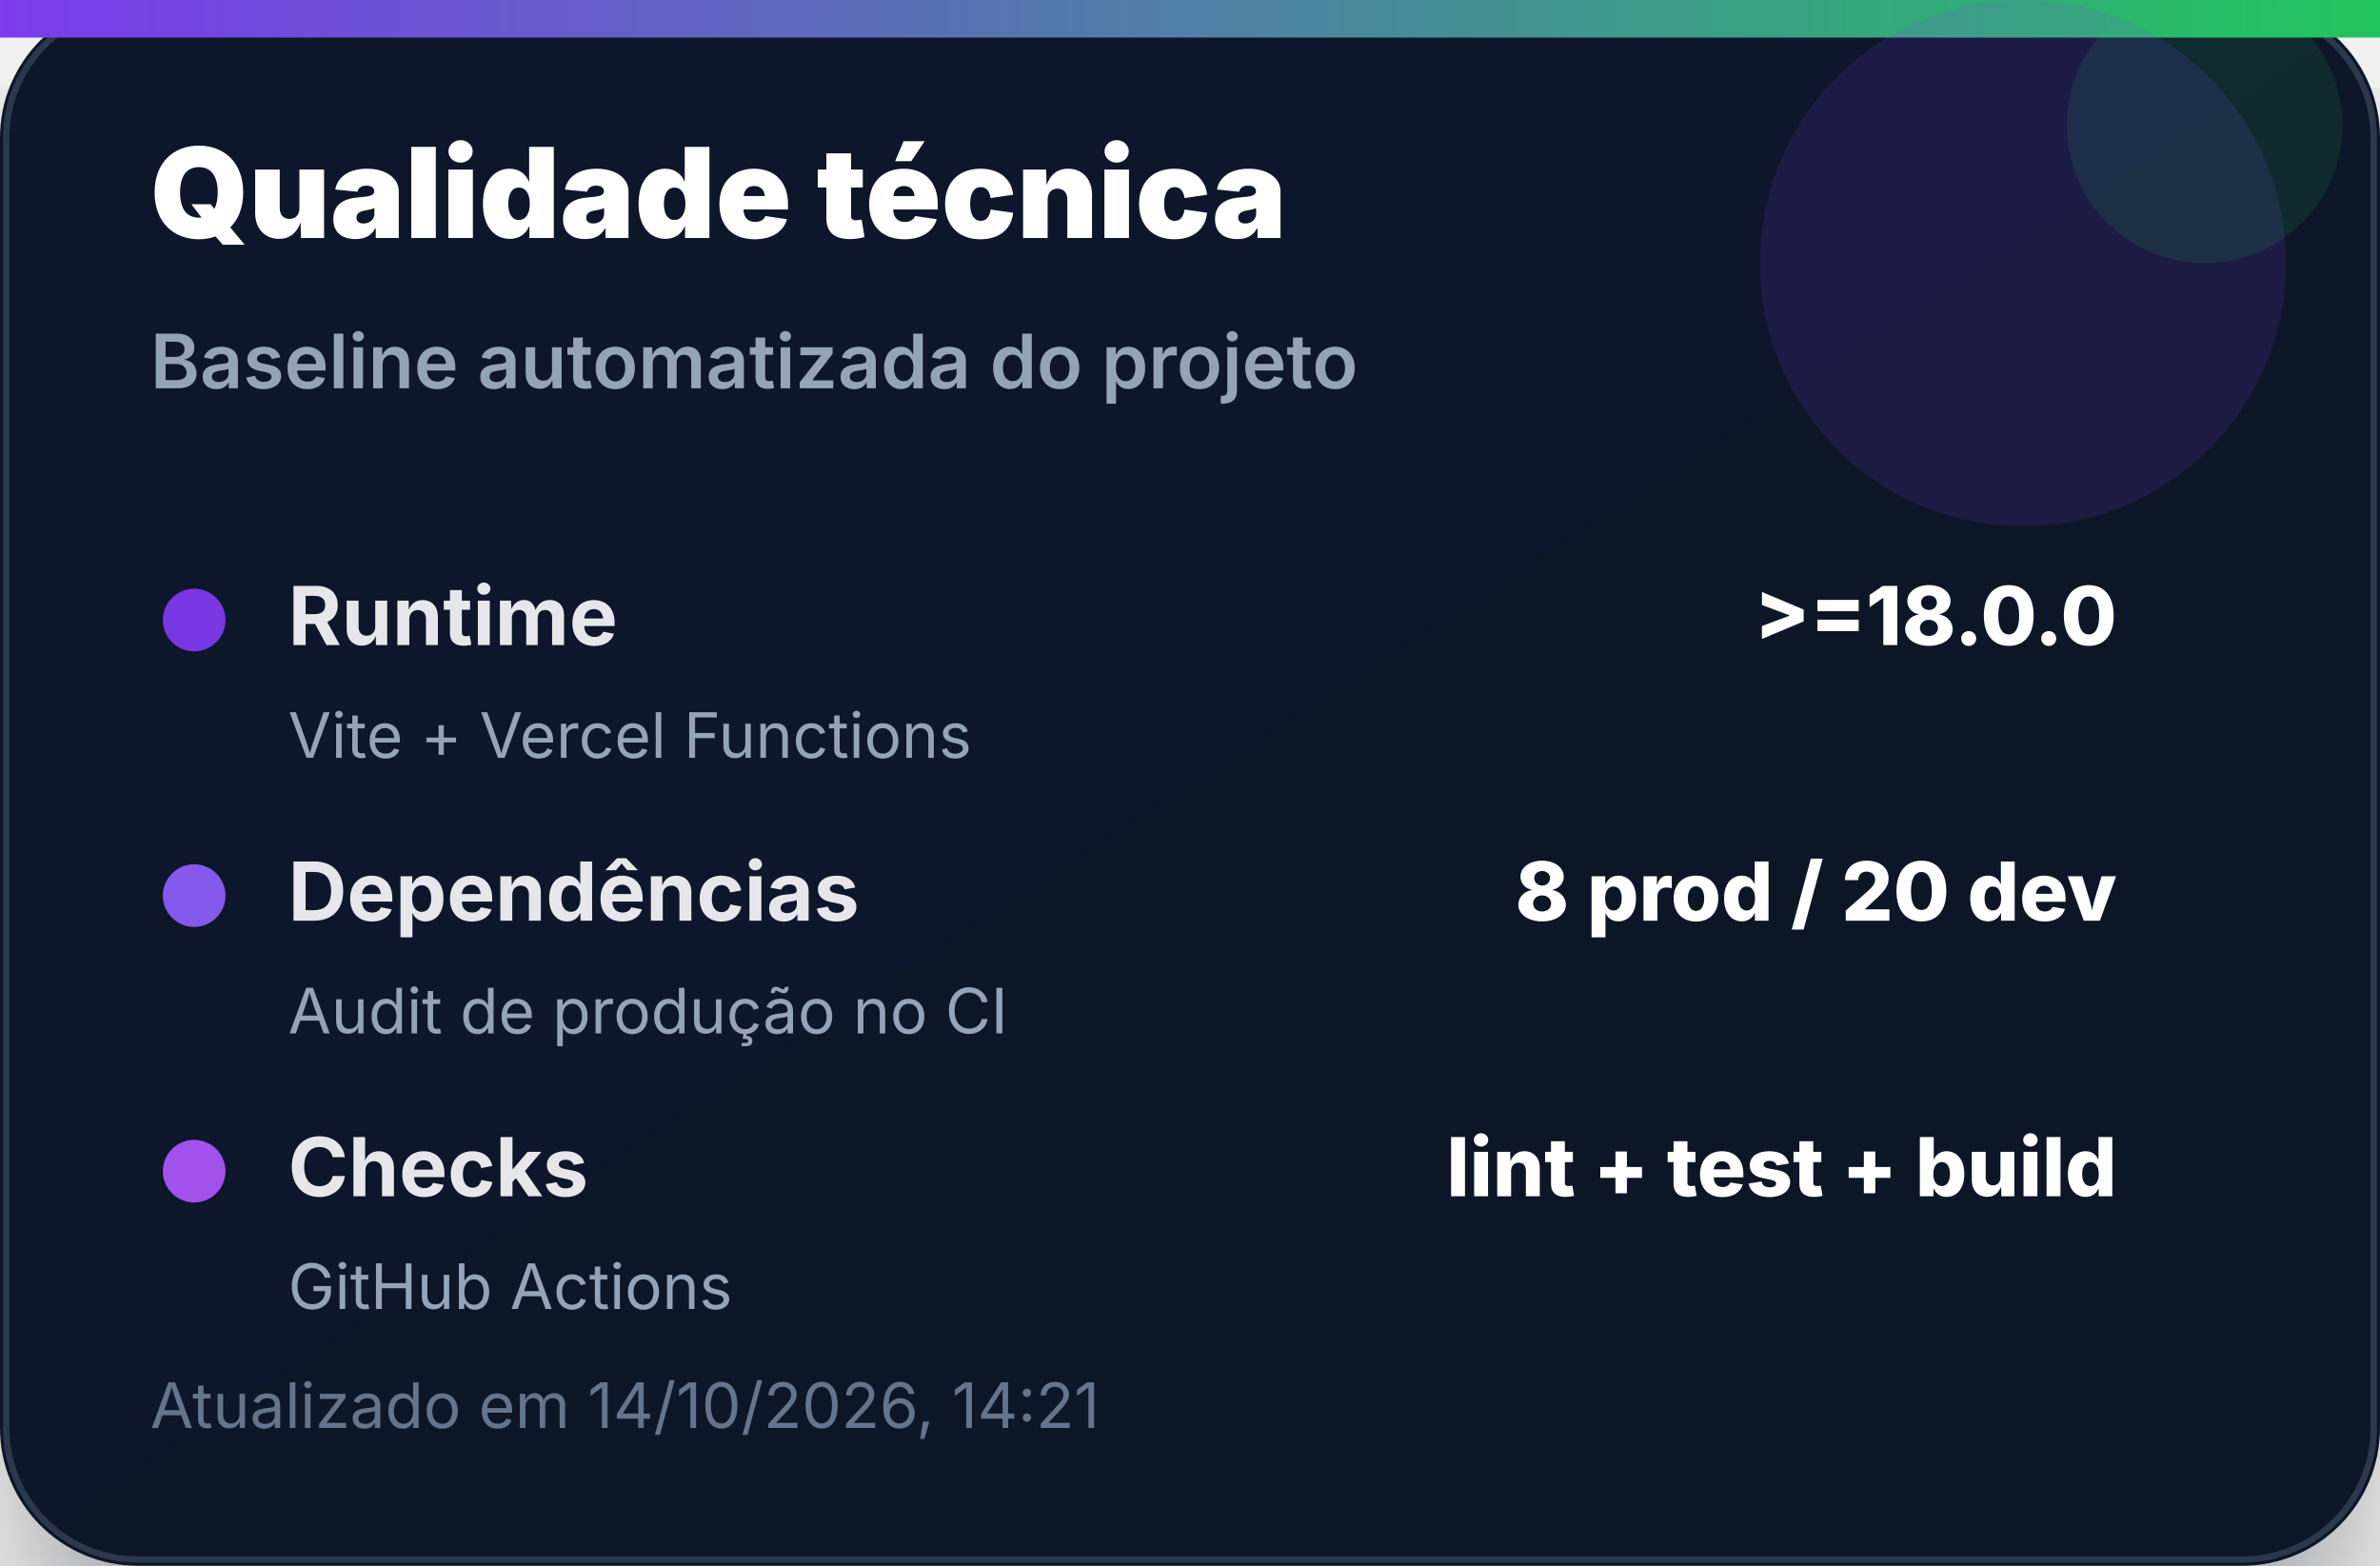
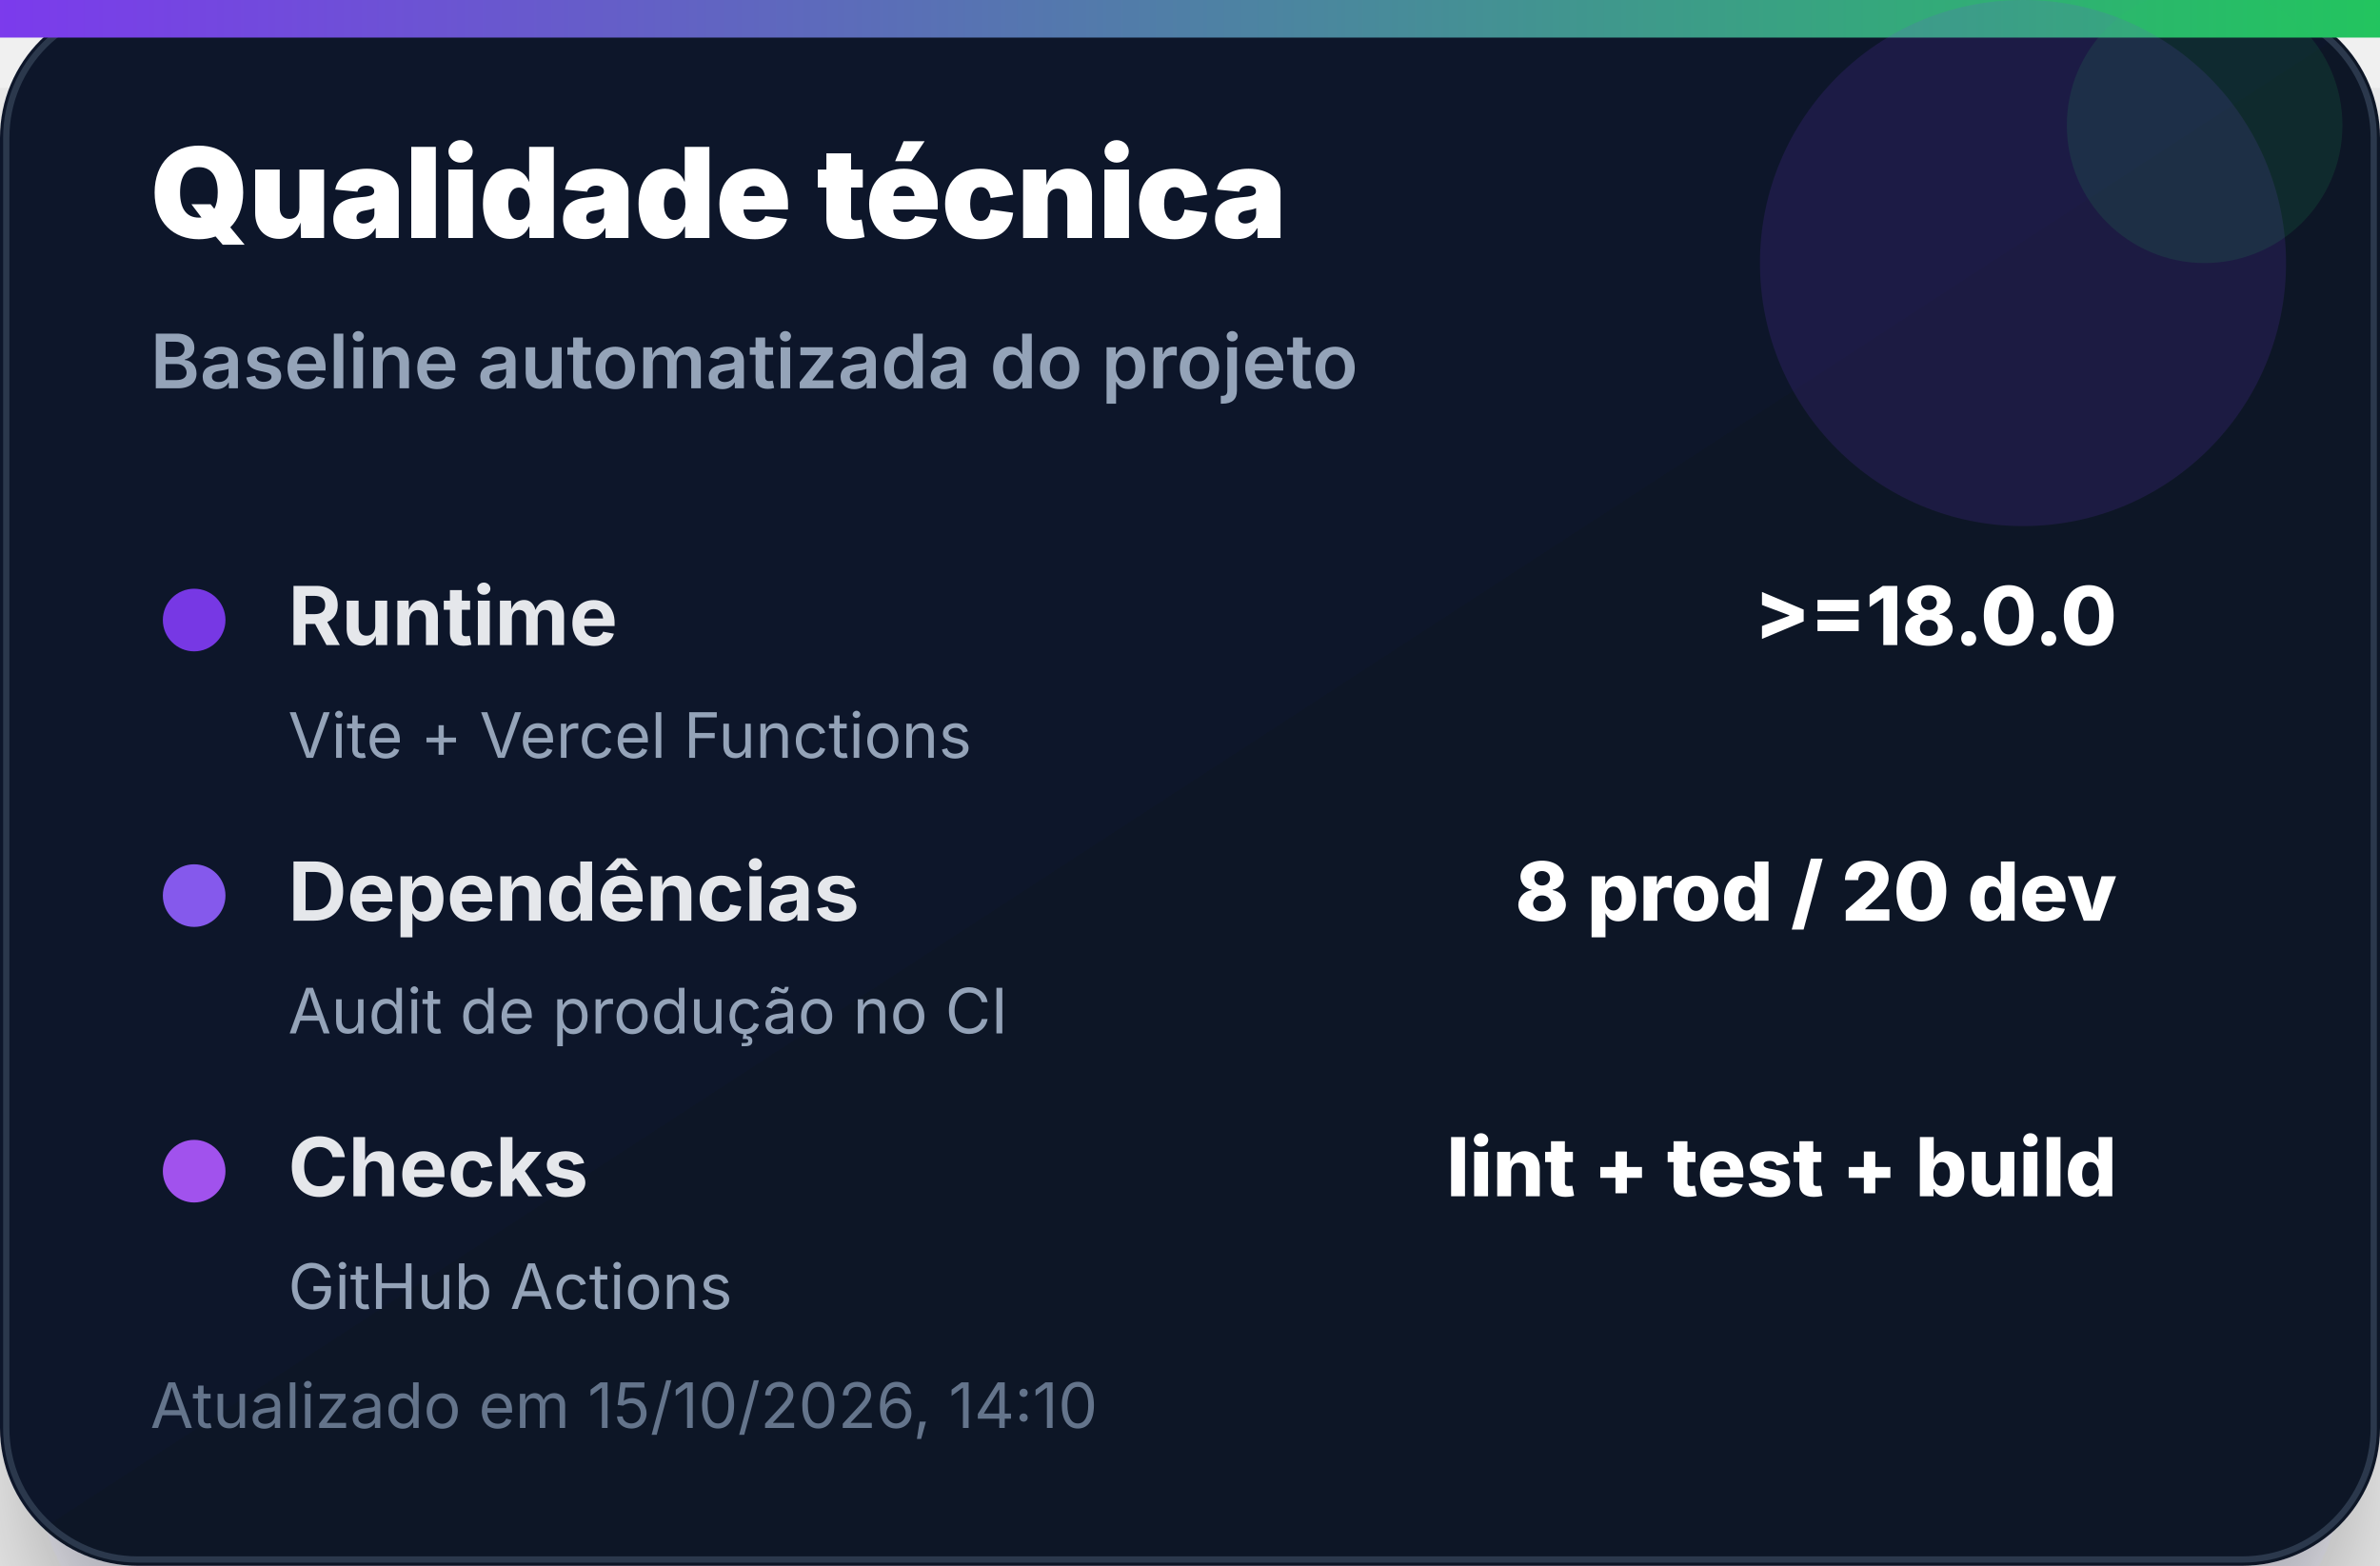
<svg xmlns="http://www.w3.org/2000/svg" width="380" height="250" viewBox="0 0 380 250" role="img" aria-label="Qualidade técnica">
  <defs>
    <linearGradient id="bg" x1="0" x2="1" y1="0" y2="1">
      <stop offset="0%" stop-color="#0f172a" />
      <stop offset="100%" stop-color="#111827" />
    </linearGradient>
    <linearGradient id="accent" x1="0" x2="1">
      <stop offset="0%" stop-color="#7c3aed" />
      <stop offset="100%" stop-color="#22c55e" />
    </linearGradient>
    <filter id="shadow" x="-20%" y="-20%" width="140%" height="140%">
      <feDropShadow dx="0" dy="14" stdDeviation="14" flood-color="#020617" flood-opacity="0.35" />
    </filter>
  </defs>
  <rect width="380" height="250" rx="22" fill="url(#bg)" filter="url(#shadow)" />
  <rect x="1" y="1" width="378" height="248" rx="21" fill="none" stroke="#334155" stroke-opacity="0.8" />
  <rect x="0" y="0" width="380" height="6" fill="url(#accent)" />
  <circle cx="323" cy="42" r="42" fill="#7c3aed" opacity="0.14" />
  <circle cx="352" cy="20" r="22" fill="#22c55e" opacity="0.12" />
  <text x="24" y="38" font-family="Inter, Segoe UI, Arial, sans-serif" font-size="20" font-weight="900" fill="#ffffff">Qualidade técnica</text>
  <text x="24" y="62" font-family="Inter, Segoe UI, Arial, sans-serif" font-size="12" font-weight="600" fill="#94a3b8">Baseline automatizada do projeto</text>
  <g transform="translate(24 92)">
    <circle cx="7" cy="7" r="5" fill="#7c3aed" opacity="0.95" />
    <text x="22" y="11" font-family="Inter, Segoe UI, Arial, sans-serif" font-size="13" font-weight="700" fill="#e5e7eb">Runtime</text>
    <text x="314" y="11" text-anchor="end" font-family="Inter, Segoe UI, Arial, sans-serif" font-size="13" font-weight="800" fill="#ffffff">&gt;=18.0.0</text>
    <text x="22" y="29" font-family="Inter, Segoe UI, Arial, sans-serif" font-size="10" fill="#94a3b8">Vite + Vercel Functions</text>
  </g>
  <g transform="translate(24 136)">
    <circle cx="7" cy="7" r="5" fill="#8b5cf6" opacity="0.95" />
    <text x="22" y="11" font-family="Inter, Segoe UI, Arial, sans-serif" font-size="13" font-weight="700" fill="#e5e7eb">Dependências</text>
    <text x="314" y="11" text-anchor="end" font-family="Inter, Segoe UI, Arial, sans-serif" font-size="13" font-weight="800" fill="#ffffff">8 prod / 20 dev</text>
    <text x="22" y="29" font-family="Inter, Segoe UI, Arial, sans-serif" font-size="10" fill="#94a3b8">Audit de produção no CI</text>
  </g>
  <g transform="translate(24 180)">
    <circle cx="7" cy="7" r="5" fill="#a855f7" opacity="0.95" />
    <text x="22" y="11" font-family="Inter, Segoe UI, Arial, sans-serif" font-size="13" font-weight="700" fill="#e5e7eb">Checks</text>
    <text x="314" y="11" text-anchor="end" font-family="Inter, Segoe UI, Arial, sans-serif" font-size="13" font-weight="800" fill="#ffffff">lint + test + build</text>
    <text x="22" y="29" font-family="Inter, Segoe UI, Arial, sans-serif" font-size="10" fill="#94a3b8">GitHub Actions</text>
  </g>
-   <text x="24" y="228" font-family="Inter, Segoe UI, Arial, sans-serif" font-size="10" fill="#64748b">Atualizado em 14/10/2026, 14:21</text>
+   <text x="24" y="228" font-family="Inter, Segoe UI, Arial, sans-serif" font-size="10" fill="#64748b">Atualizado em 15/10/2026, 14:10</text>
</svg>
